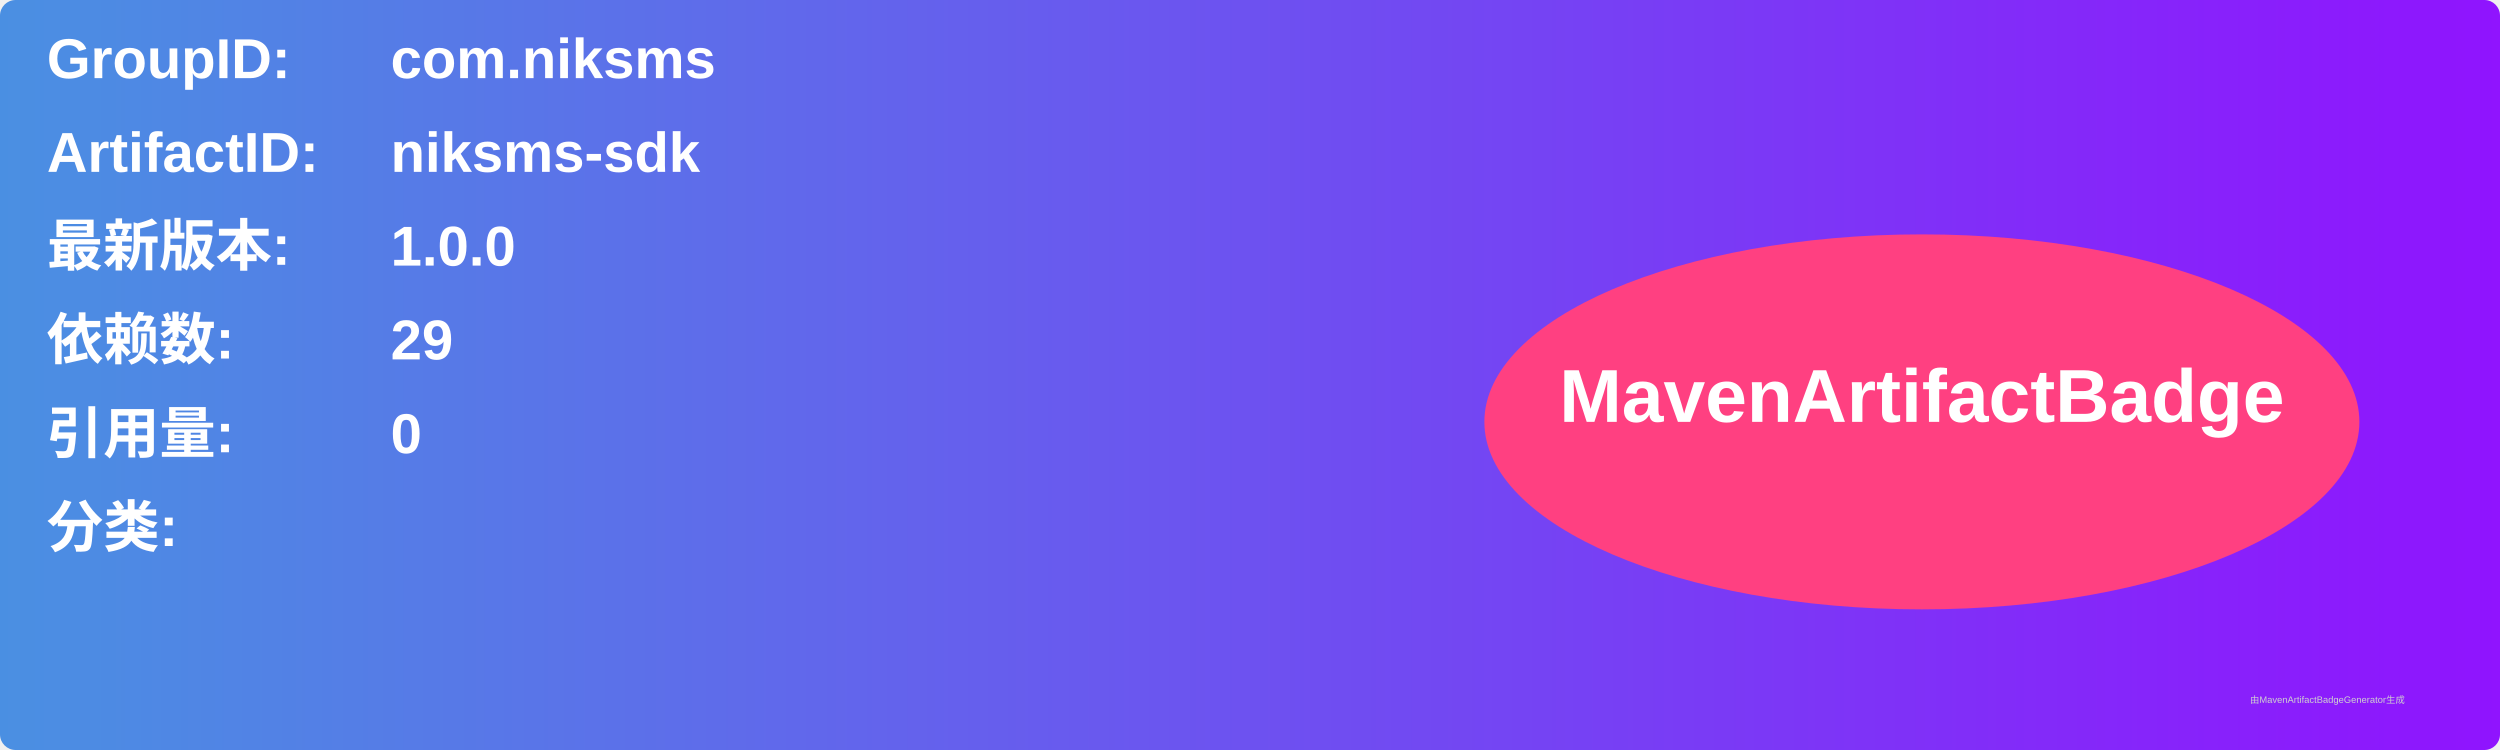
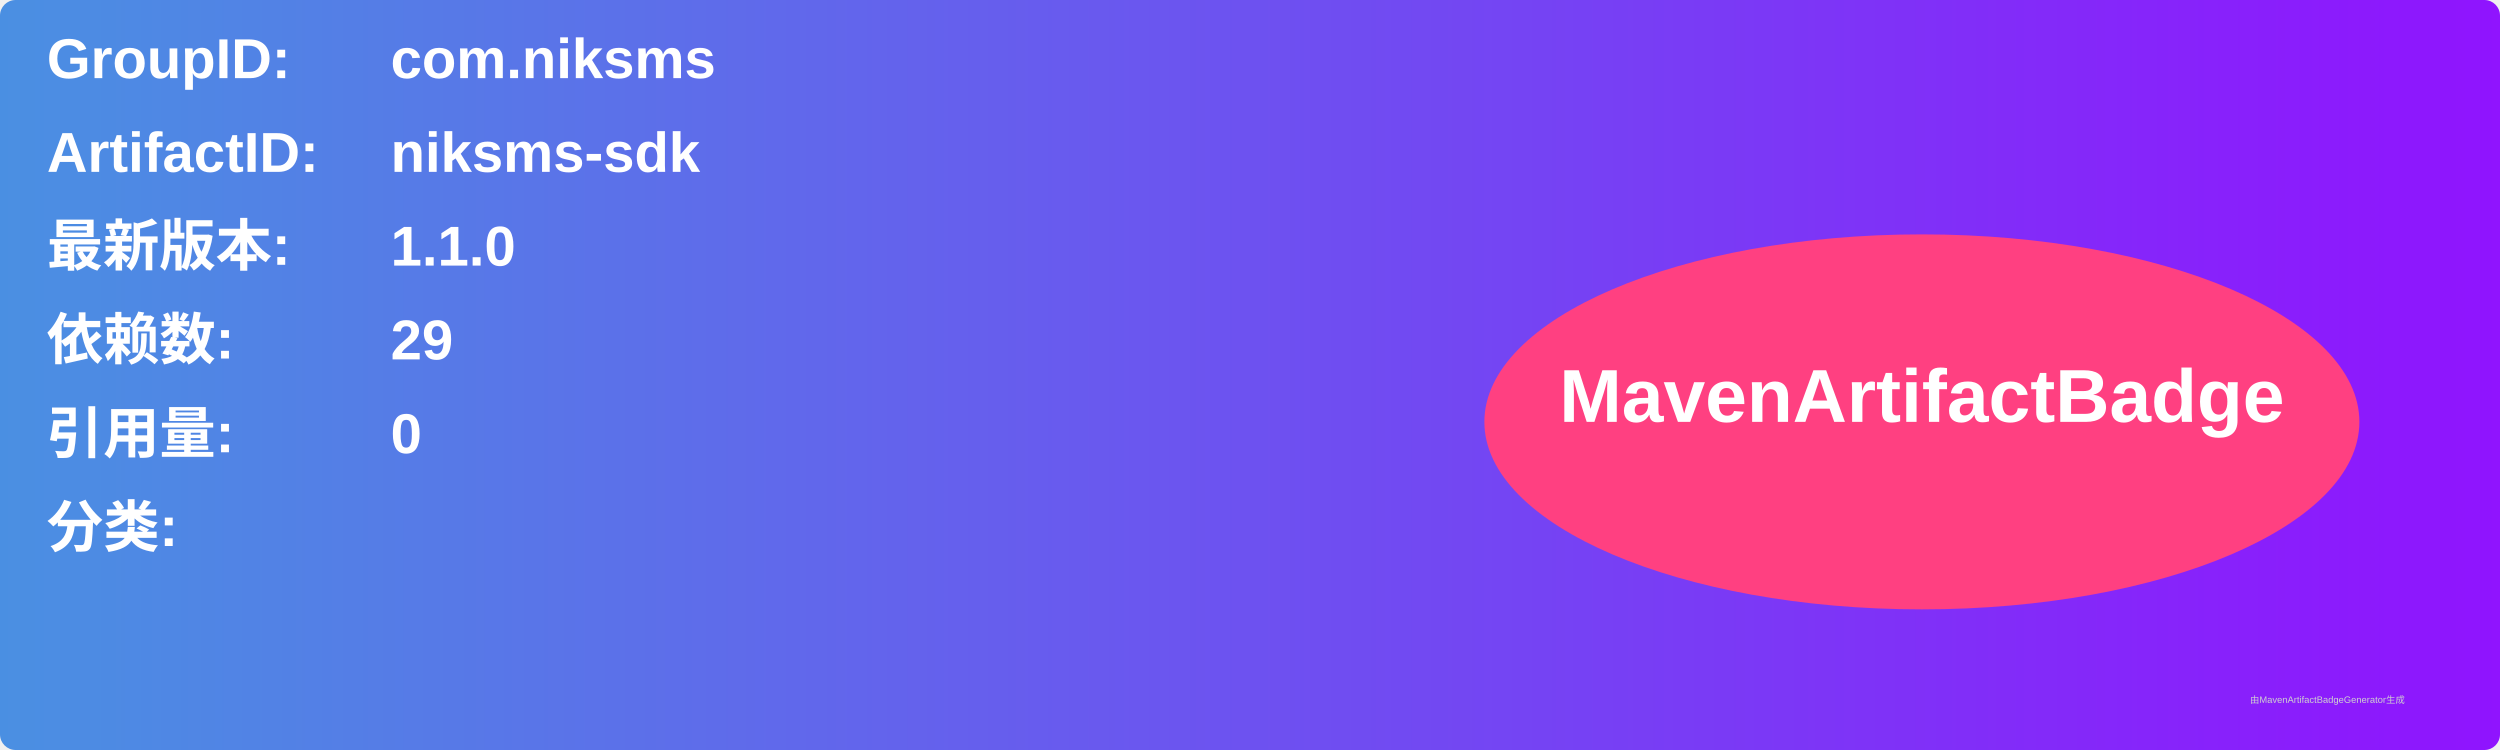
<svg xmlns="http://www.w3.org/2000/svg" width="800" height="240" viewBox="0 0 800 240">
  <linearGradient id="grad" x1="0%" y1="0%" x2="100%" y2="0%">
    <stop offset="0%" stop-color="#4a90e2" />
    <stop offset="100%" stop-color="#9013fe" />
  </linearGradient>
  <rect width="100%" height="100%" rx="5" ry="5" fill="url(#grad)" />
  <g transform="translate(15, 15)">
    <text x="0" y="10" font-family="Arial" font-size="18" fill="white" font-weight="bold" width="260">GroupID:</text>
    <text x="110" y="10" font-family="Arial" font-size="18" fill="white" font-weight="bold" width="460">com.niksms</text>
    <text x="0" y="40" font-family="Arial" font-size="18" fill="white" font-weight="bold" width="260">ArtifactID:</text>
    <text x="110" y="40" font-family="Arial" font-size="18" fill="white" font-weight="bold" width="460">niksms-sdk</text>
    <text x="0" y="70" font-family="Arial" font-size="18" fill="white" font-weight="bold">最新版本:</text>
    <text x="110" y="70" font-family="Arial" font-size="18" fill="white" font-weight="bold">
-       <tspan font-weight="bold">1.0.0</tspan>
+       <tspan font-weight="bold">1.1.0</tspan>
    </text>
    <text x="0" y="100" font-family="Arial" font-size="18" fill="white" font-weight="bold">依赖数: </text>
    <text x="110" y="100" font-family="Arial" font-size="18" fill="white">
      <tspan font-weight="bold">29</tspan>
    </text>
    <text x="0" y="130" font-family="Arial" font-size="18" fill="white" font-weight="bold">引用量: </text>
    <text x="110" y="130" font-family="Arial" font-size="18" fill="white">
      <tspan font-weight="bold">0</tspan>
    </text>
    <text x="0" y="160" font-family="Arial" font-size="18" fill="white" font-weight="bold">分类:</text>
    <text x="10" y="190" font-family="Arial" font-size="10" fill="white">
      <tspan font-weight="bold" />
    </text>
    <ellipse cx="600" cy="120" rx="140" ry="60" fill="#ff4081" />
    <text x="600" y="120" text-anchor="middle" font-family="Arial" font-size="24" fill="white" font-weight="bold">MavenArtifactBadge</text>
  </g>
  <text x="720" y="225" font-family="Arial" font-size="3" fill="#d0d0d0">由MavenArtifactBadgeGenerator生成</text>
</svg>
